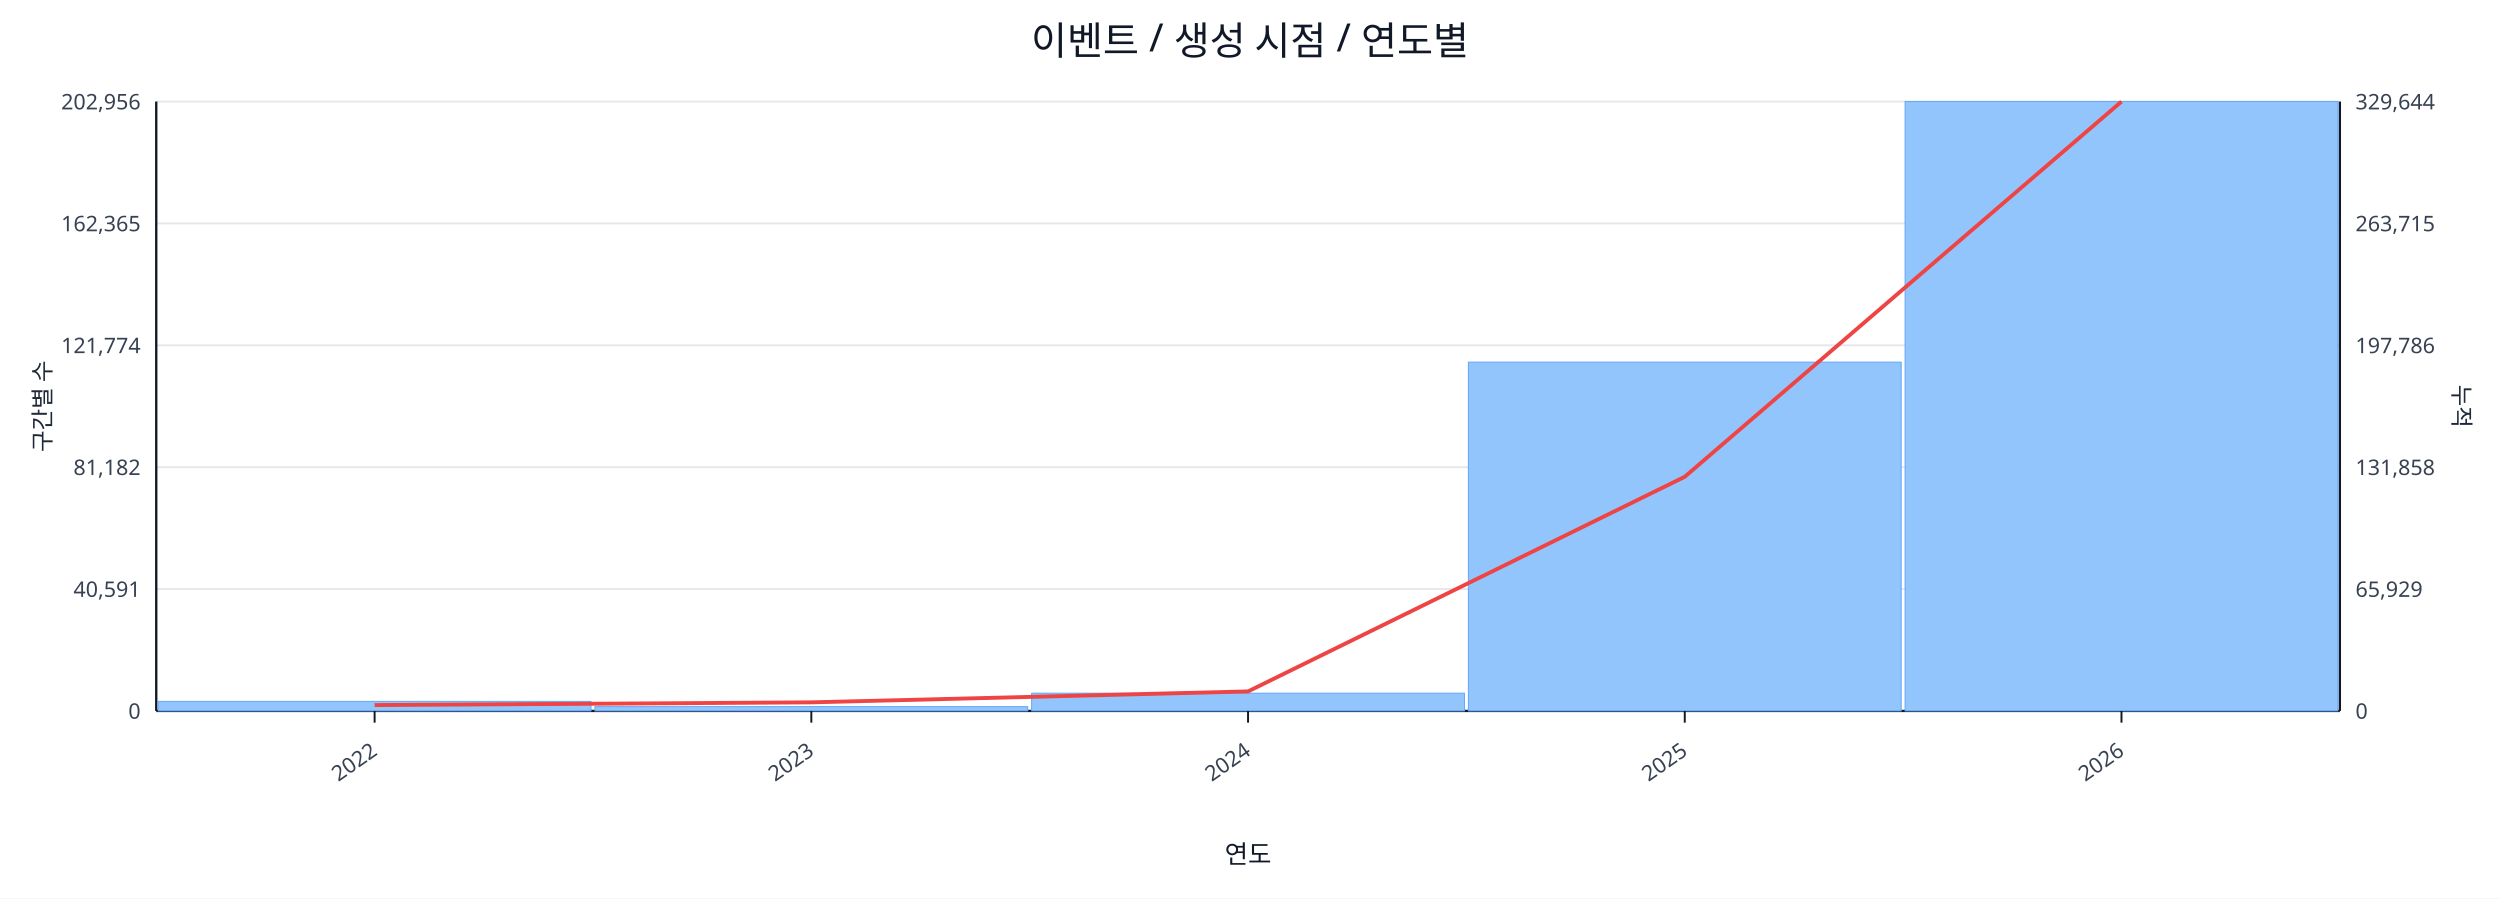
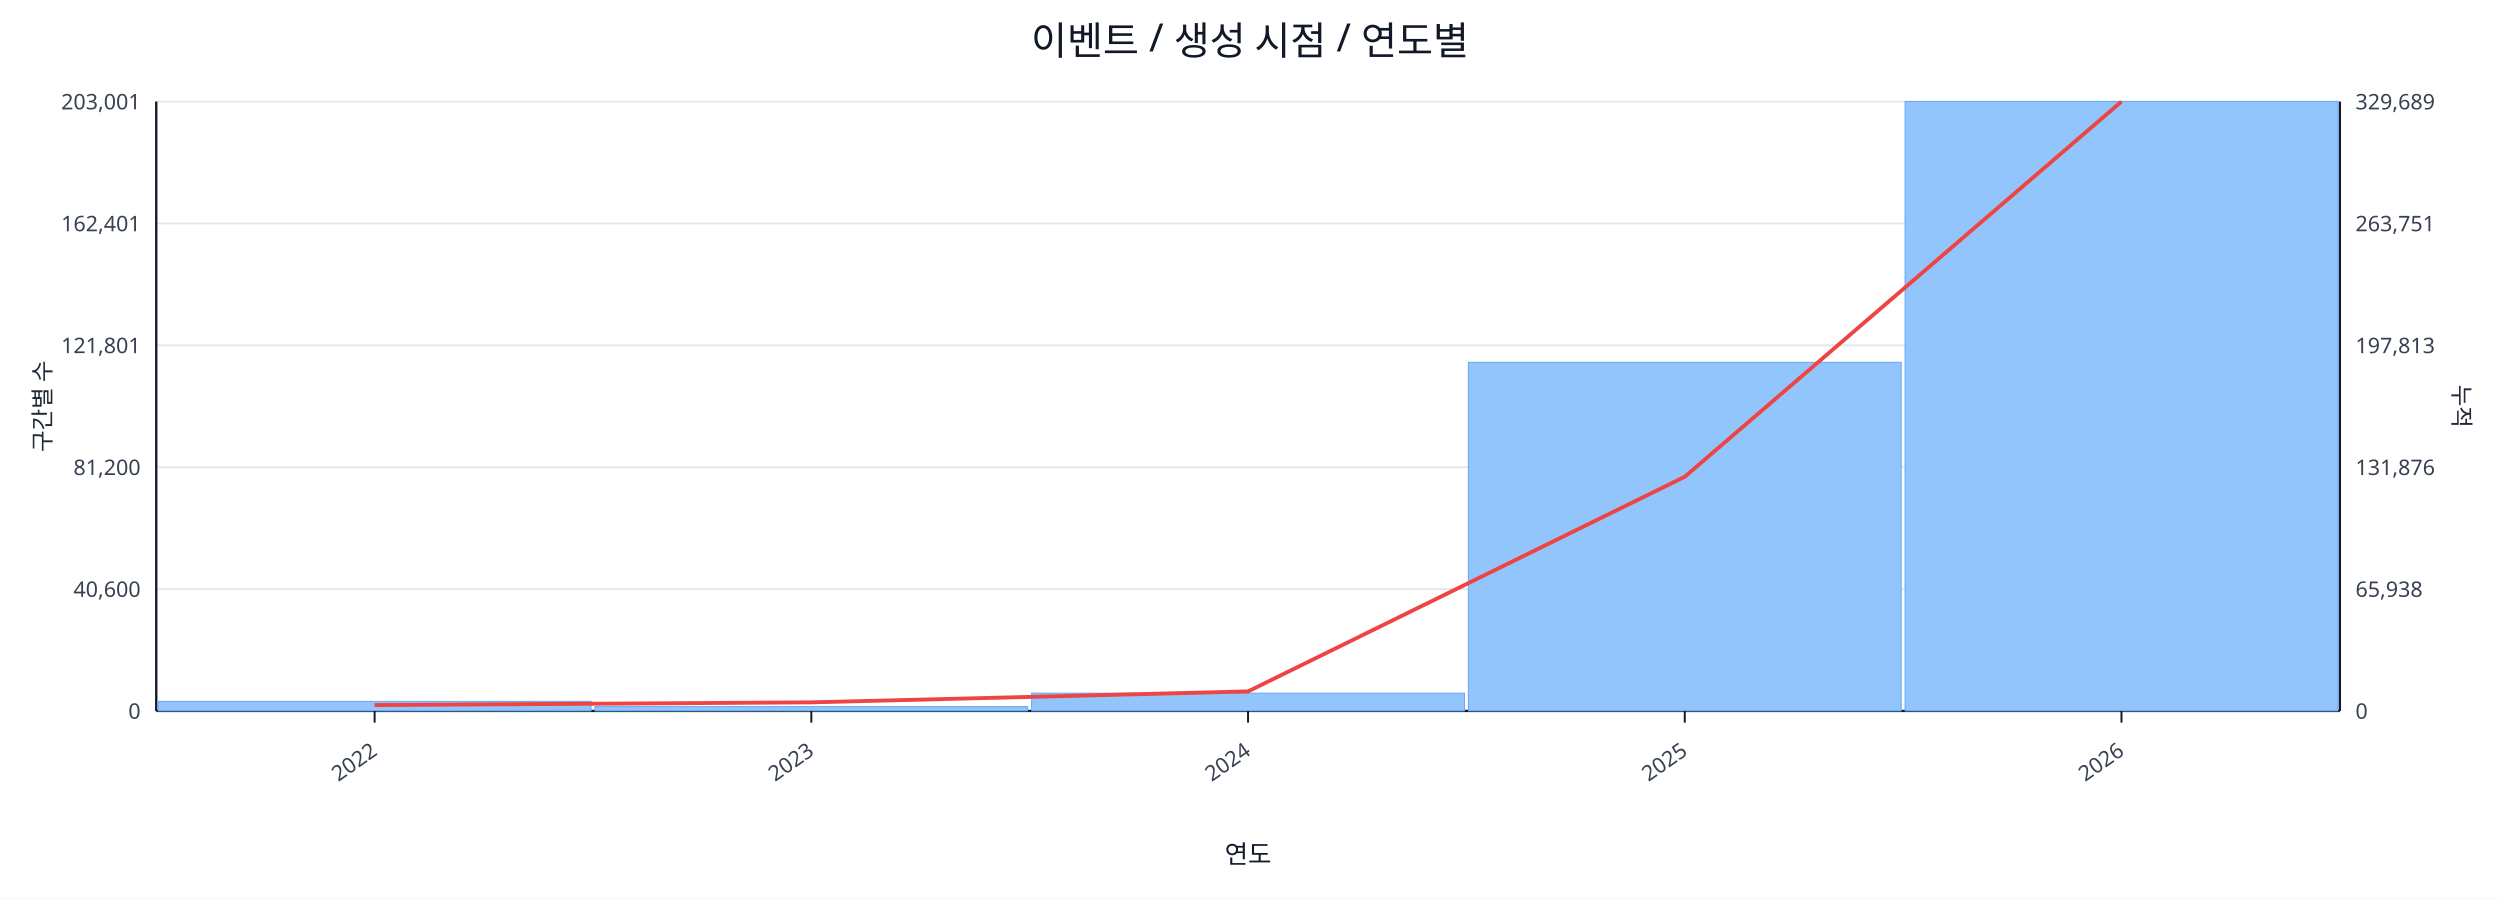
<svg xmlns="http://www.w3.org/2000/svg" width="1280" height="460" viewBox="0 0 1280 460">
  <rect x="0" y="0" width="100%" height="100%" fill="#ffffff" />
  <text x="640.0" y="28" font-size="20" text-anchor="middle" font-family="sans-serif" fill="#111827">이벤트 / 생성 시점 / 연도별</text>
  <line x1="80.0" y1="52.0" x2="1198.0" y2="52.0" stroke="#e5e7eb" stroke-width="1" />
-   <text x="72.0" y="56.0" font-size="11" text-anchor="end" font-family="sans-serif" fill="#374151">202,956</text>
-   <text x="1206.0" y="56.0" font-size="11" text-anchor="start" font-family="sans-serif" fill="#374151">329,644</text>
+   <text x="72.0" y="56.0" font-size="11" text-anchor="end" font-family="sans-serif" fill="#374151">203,001</text>
+   <text x="1206.0" y="56.0" font-size="11" text-anchor="start" font-family="sans-serif" fill="#374151">329,689</text>
  <line x1="80.0" y1="114.4" x2="1198.0" y2="114.4" stroke="#e5e7eb" stroke-width="1" />
-   <text x="72.0" y="118.4" font-size="11" text-anchor="end" font-family="sans-serif" fill="#374151">162,365</text>
-   <text x="1206.0" y="118.4" font-size="11" text-anchor="start" font-family="sans-serif" fill="#374151">263,715</text>
+   <text x="72.0" y="118.4" font-size="11" text-anchor="end" font-family="sans-serif" fill="#374151">162,401</text>
+   <text x="1206.0" y="118.4" font-size="11" text-anchor="start" font-family="sans-serif" fill="#374151">263,751</text>
  <line x1="80.0" y1="176.8" x2="1198.0" y2="176.8" stroke="#e5e7eb" stroke-width="1" />
-   <text x="72.0" y="180.8" font-size="11" text-anchor="end" font-family="sans-serif" fill="#374151">121,774</text>
-   <text x="1206.0" y="180.8" font-size="11" text-anchor="start" font-family="sans-serif" fill="#374151">197,786</text>
+   <text x="72.0" y="180.8" font-size="11" text-anchor="end" font-family="sans-serif" fill="#374151">121,801</text>
+   <text x="1206.0" y="180.8" font-size="11" text-anchor="start" font-family="sans-serif" fill="#374151">197,813</text>
  <line x1="80.0" y1="239.2" x2="1198.0" y2="239.2" stroke="#e5e7eb" stroke-width="1" />
-   <text x="72.0" y="243.2" font-size="11" text-anchor="end" font-family="sans-serif" fill="#374151">81,182</text>
-   <text x="1206.0" y="243.2" font-size="11" text-anchor="start" font-family="sans-serif" fill="#374151">131,858</text>
+   <text x="72.0" y="243.2" font-size="11" text-anchor="end" font-family="sans-serif" fill="#374151">81,200</text>
+   <text x="1206.0" y="243.2" font-size="11" text-anchor="start" font-family="sans-serif" fill="#374151">131,876</text>
  <line x1="80.0" y1="301.6" x2="1198.0" y2="301.6" stroke="#e5e7eb" stroke-width="1" />
-   <text x="72.0" y="305.6" font-size="11" text-anchor="end" font-family="sans-serif" fill="#374151">40,591</text>
-   <text x="1206.0" y="305.6" font-size="11" text-anchor="start" font-family="sans-serif" fill="#374151">65,929</text>
+   <text x="72.0" y="305.6" font-size="11" text-anchor="end" font-family="sans-serif" fill="#374151">40,600</text>
+   <text x="1206.0" y="305.6" font-size="11" text-anchor="start" font-family="sans-serif" fill="#374151">65,938</text>
  <line x1="80.0" y1="364.0" x2="1198.0" y2="364.0" stroke="#e5e7eb" stroke-width="1" />
  <text x="72.0" y="368.0" font-size="11" text-anchor="end" font-family="sans-serif" fill="#374151">0</text>
  <text x="1206.0" y="368.0" font-size="11" text-anchor="start" font-family="sans-serif" fill="#374151">0</text>
  <line x1="80.0" y1="364.0" x2="1198.0" y2="364.0" stroke="#111827" stroke-width="1.2" />
  <line x1="80.0" y1="52.0" x2="80.0" y2="364.0" stroke="#111827" stroke-width="1.2" />
  <line x1="1198.0" y1="52.0" x2="1198.0" y2="364.0" stroke="#111827" stroke-width="1.2" />
  <rect x="81.0" y="359.1" width="221.6" height="4.9" fill="#93c5fd" stroke="#60a5fa" stroke-width="0.5" />
  <rect x="304.6" y="361.8" width="221.6" height="2.2" fill="#93c5fd" stroke="#60a5fa" stroke-width="0.5" />
  <rect x="528.2" y="354.9" width="221.6" height="9.1" fill="#93c5fd" stroke="#60a5fa" stroke-width="0.5" />
-   <rect x="751.8" y="185.4" width="221.6" height="178.6" fill="#93c5fd" stroke="#60a5fa" stroke-width="0.5" />
+   <rect x="751.8" y="185.5" width="221.6" height="178.5" fill="#93c5fd" stroke="#60a5fa" stroke-width="0.5" />
  <rect x="975.4" y="52.0" width="221.6" height="312.0" fill="#93c5fd" stroke="#60a5fa" stroke-width="0.5" />
  <polyline fill="none" stroke="#ef4444" stroke-width="2" points="191.8,361.0 415.4,359.6 639.0,354.0 862.6,244.1 1086.2,52.0" />
  <line x1="191.8" y1="364.0" x2="191.8" y2="370.0" stroke="#111827" stroke-width="1" />
  <text x="193.8" y="386.0" font-size="11" text-anchor="end" transform="rotate(-35 193.8 386.0)" font-family="sans-serif" fill="#374151">2022</text>
  <line x1="415.4" y1="364.0" x2="415.4" y2="370.0" stroke="#111827" stroke-width="1" />
  <text x="417.4" y="386.0" font-size="11" text-anchor="end" transform="rotate(-35 417.4 386.0)" font-family="sans-serif" fill="#374151">2023</text>
  <line x1="639.0" y1="364.0" x2="639.0" y2="370.0" stroke="#111827" stroke-width="1" />
  <text x="641.0" y="386.0" font-size="11" text-anchor="end" transform="rotate(-35 641.0 386.0)" font-family="sans-serif" fill="#374151">2024</text>
  <line x1="862.6" y1="364.0" x2="862.6" y2="370.0" stroke="#111827" stroke-width="1" />
  <text x="864.6" y="386.0" font-size="11" text-anchor="end" transform="rotate(-35 864.6 386.0)" font-family="sans-serif" fill="#374151">2025</text>
  <line x1="1086.2" y1="364.0" x2="1086.2" y2="370.0" stroke="#111827" stroke-width="1" />
  <text x="1088.2" y="386.0" font-size="11" text-anchor="end" transform="rotate(-35 1088.2 386.0)" font-family="sans-serif" fill="#374151">2026</text>
  <text x="26" y="208.0" font-size="12" transform="rotate(-90 26 208.0)" text-anchor="middle" font-family="sans-serif" fill="#1f2937">구간별 수</text>
  <text x="1256.0" y="208.0" font-size="12" transform="rotate(90 1256.0 208.0)" text-anchor="middle" font-family="sans-serif" fill="#1f2937">누적</text>
  <text x="639.0" y="442.0" font-size="13" text-anchor="middle" font-family="sans-serif" fill="#111827">연도</text>
</svg>
